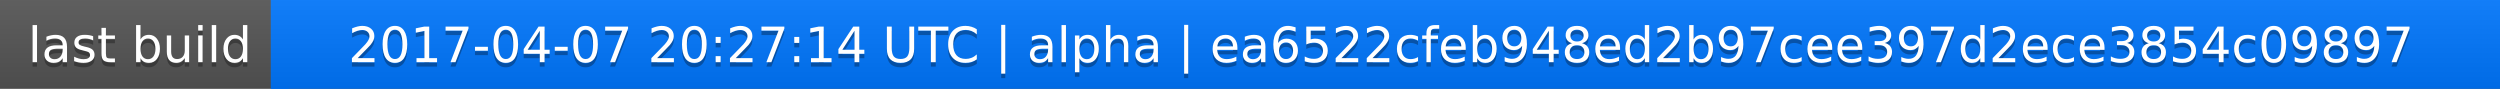
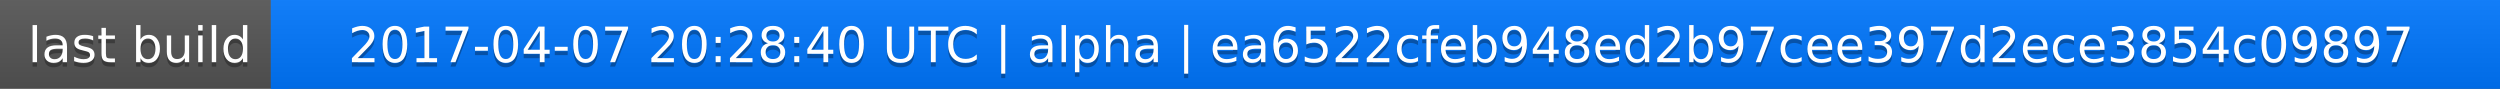
<svg xmlns="http://www.w3.org/2000/svg" width="563" height="20">
  <linearGradient id="a" x2="0" y2="100%">
    <stop offset="0" stop-color="#bbb" stop-opacity=".1" />
    <stop offset="1" stop-opacity=".1" />
  </linearGradient>
  <rect rx="0" width="563" height="20" fill="#555" />
  <rect rx="0" x="61" width="502" height="20" fill="#07f" />
  <path fill="#07f" d="M61 0h4v20h-4z" />
  <rect rx="0" width="563" height="20" fill="url(#a)" />
  <g fill="#fff" text-anchor="middle" font-family="DejaVu Sans,Verdana,Geneva,sans-serif" font-size="11">
    <text x="31.5" y="15" fill="#010101" fill-opacity=".3">last build</text>
    <text x="31.5" y="14">last build</text>
-     <text x="311" y="15" fill="#010101" fill-opacity=".3">2017-04-07 20:27:14 UTC | alpha | ea6522cfeb948ed2b97cee397d2ece3854c09897</text>
-     <text x="311" y="14">2017-04-07 20:27:14 UTC | alpha | ea6522cfeb948ed2b97cee397d2ece3854c09897</text>
+     <text x="311" y="15" fill="#010101" fill-opacity=".3">2017-04-07 20:28:40 UTC | alpha | ea6522cfeb948ed2b97cee397d2ece3854c09897</text>
+     <text x="311" y="14">2017-04-07 20:28:40 UTC | alpha | ea6522cfeb948ed2b97cee397d2ece3854c09897</text>
  </g>
</svg>
